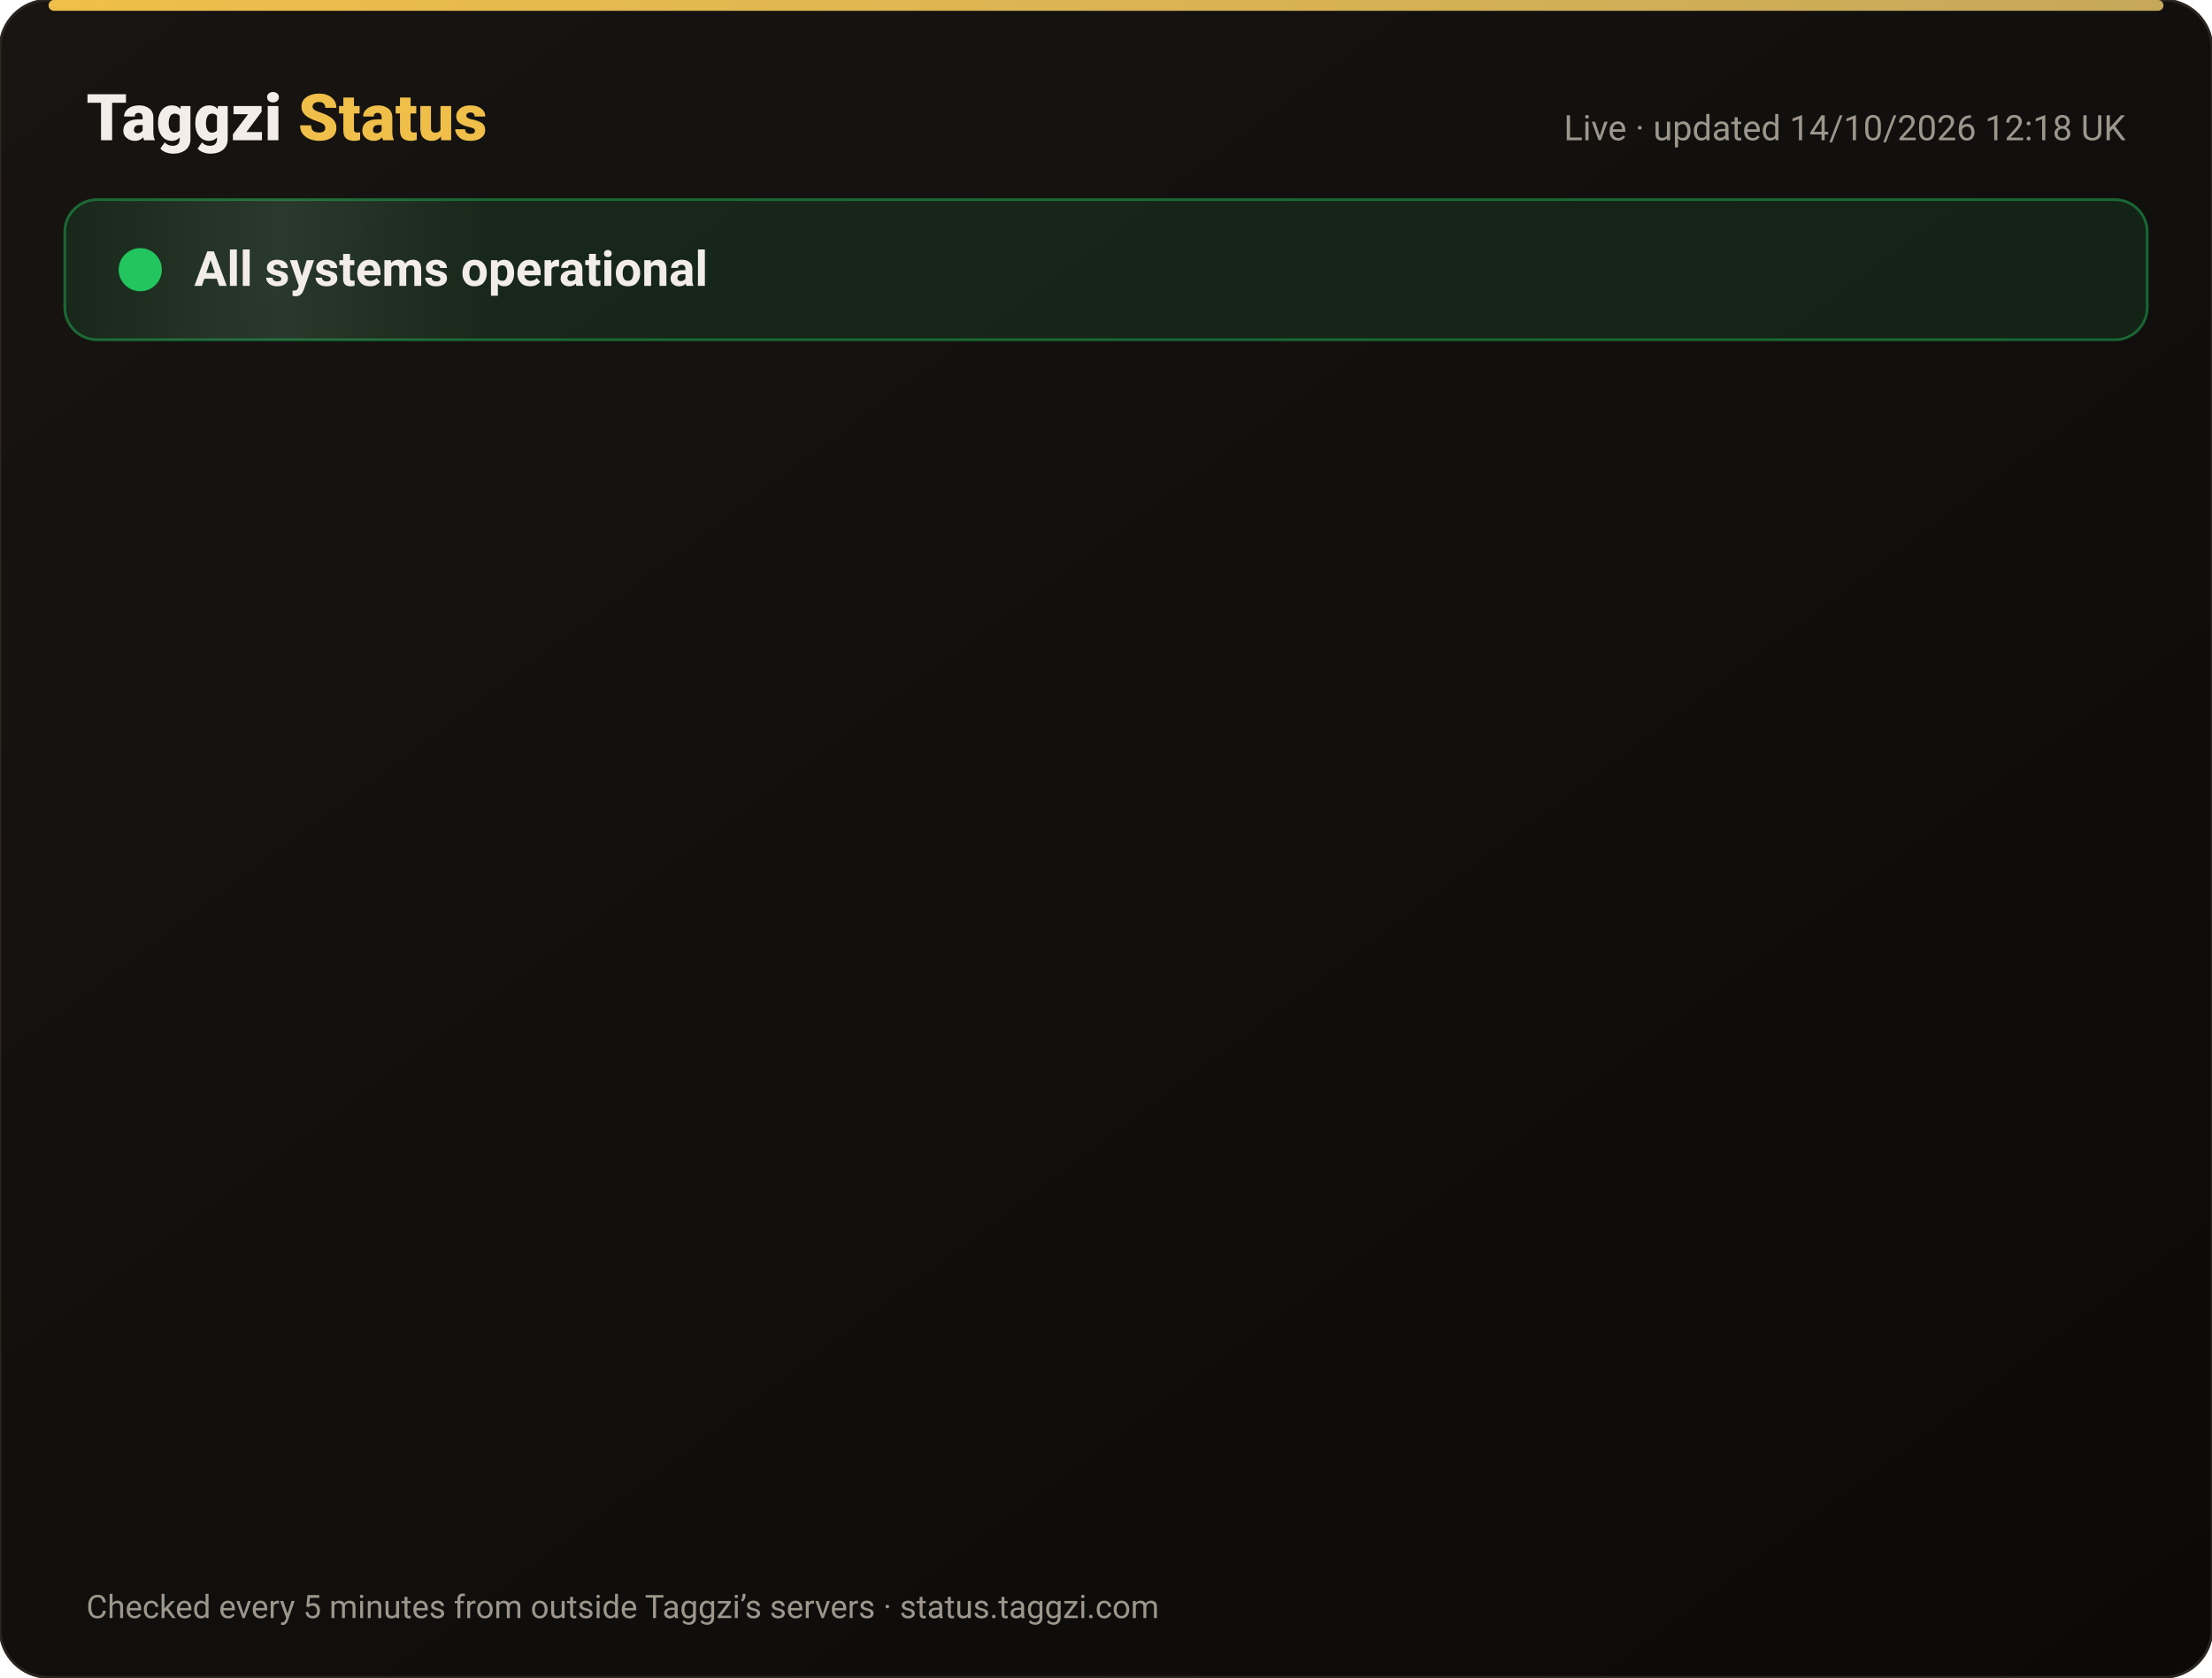
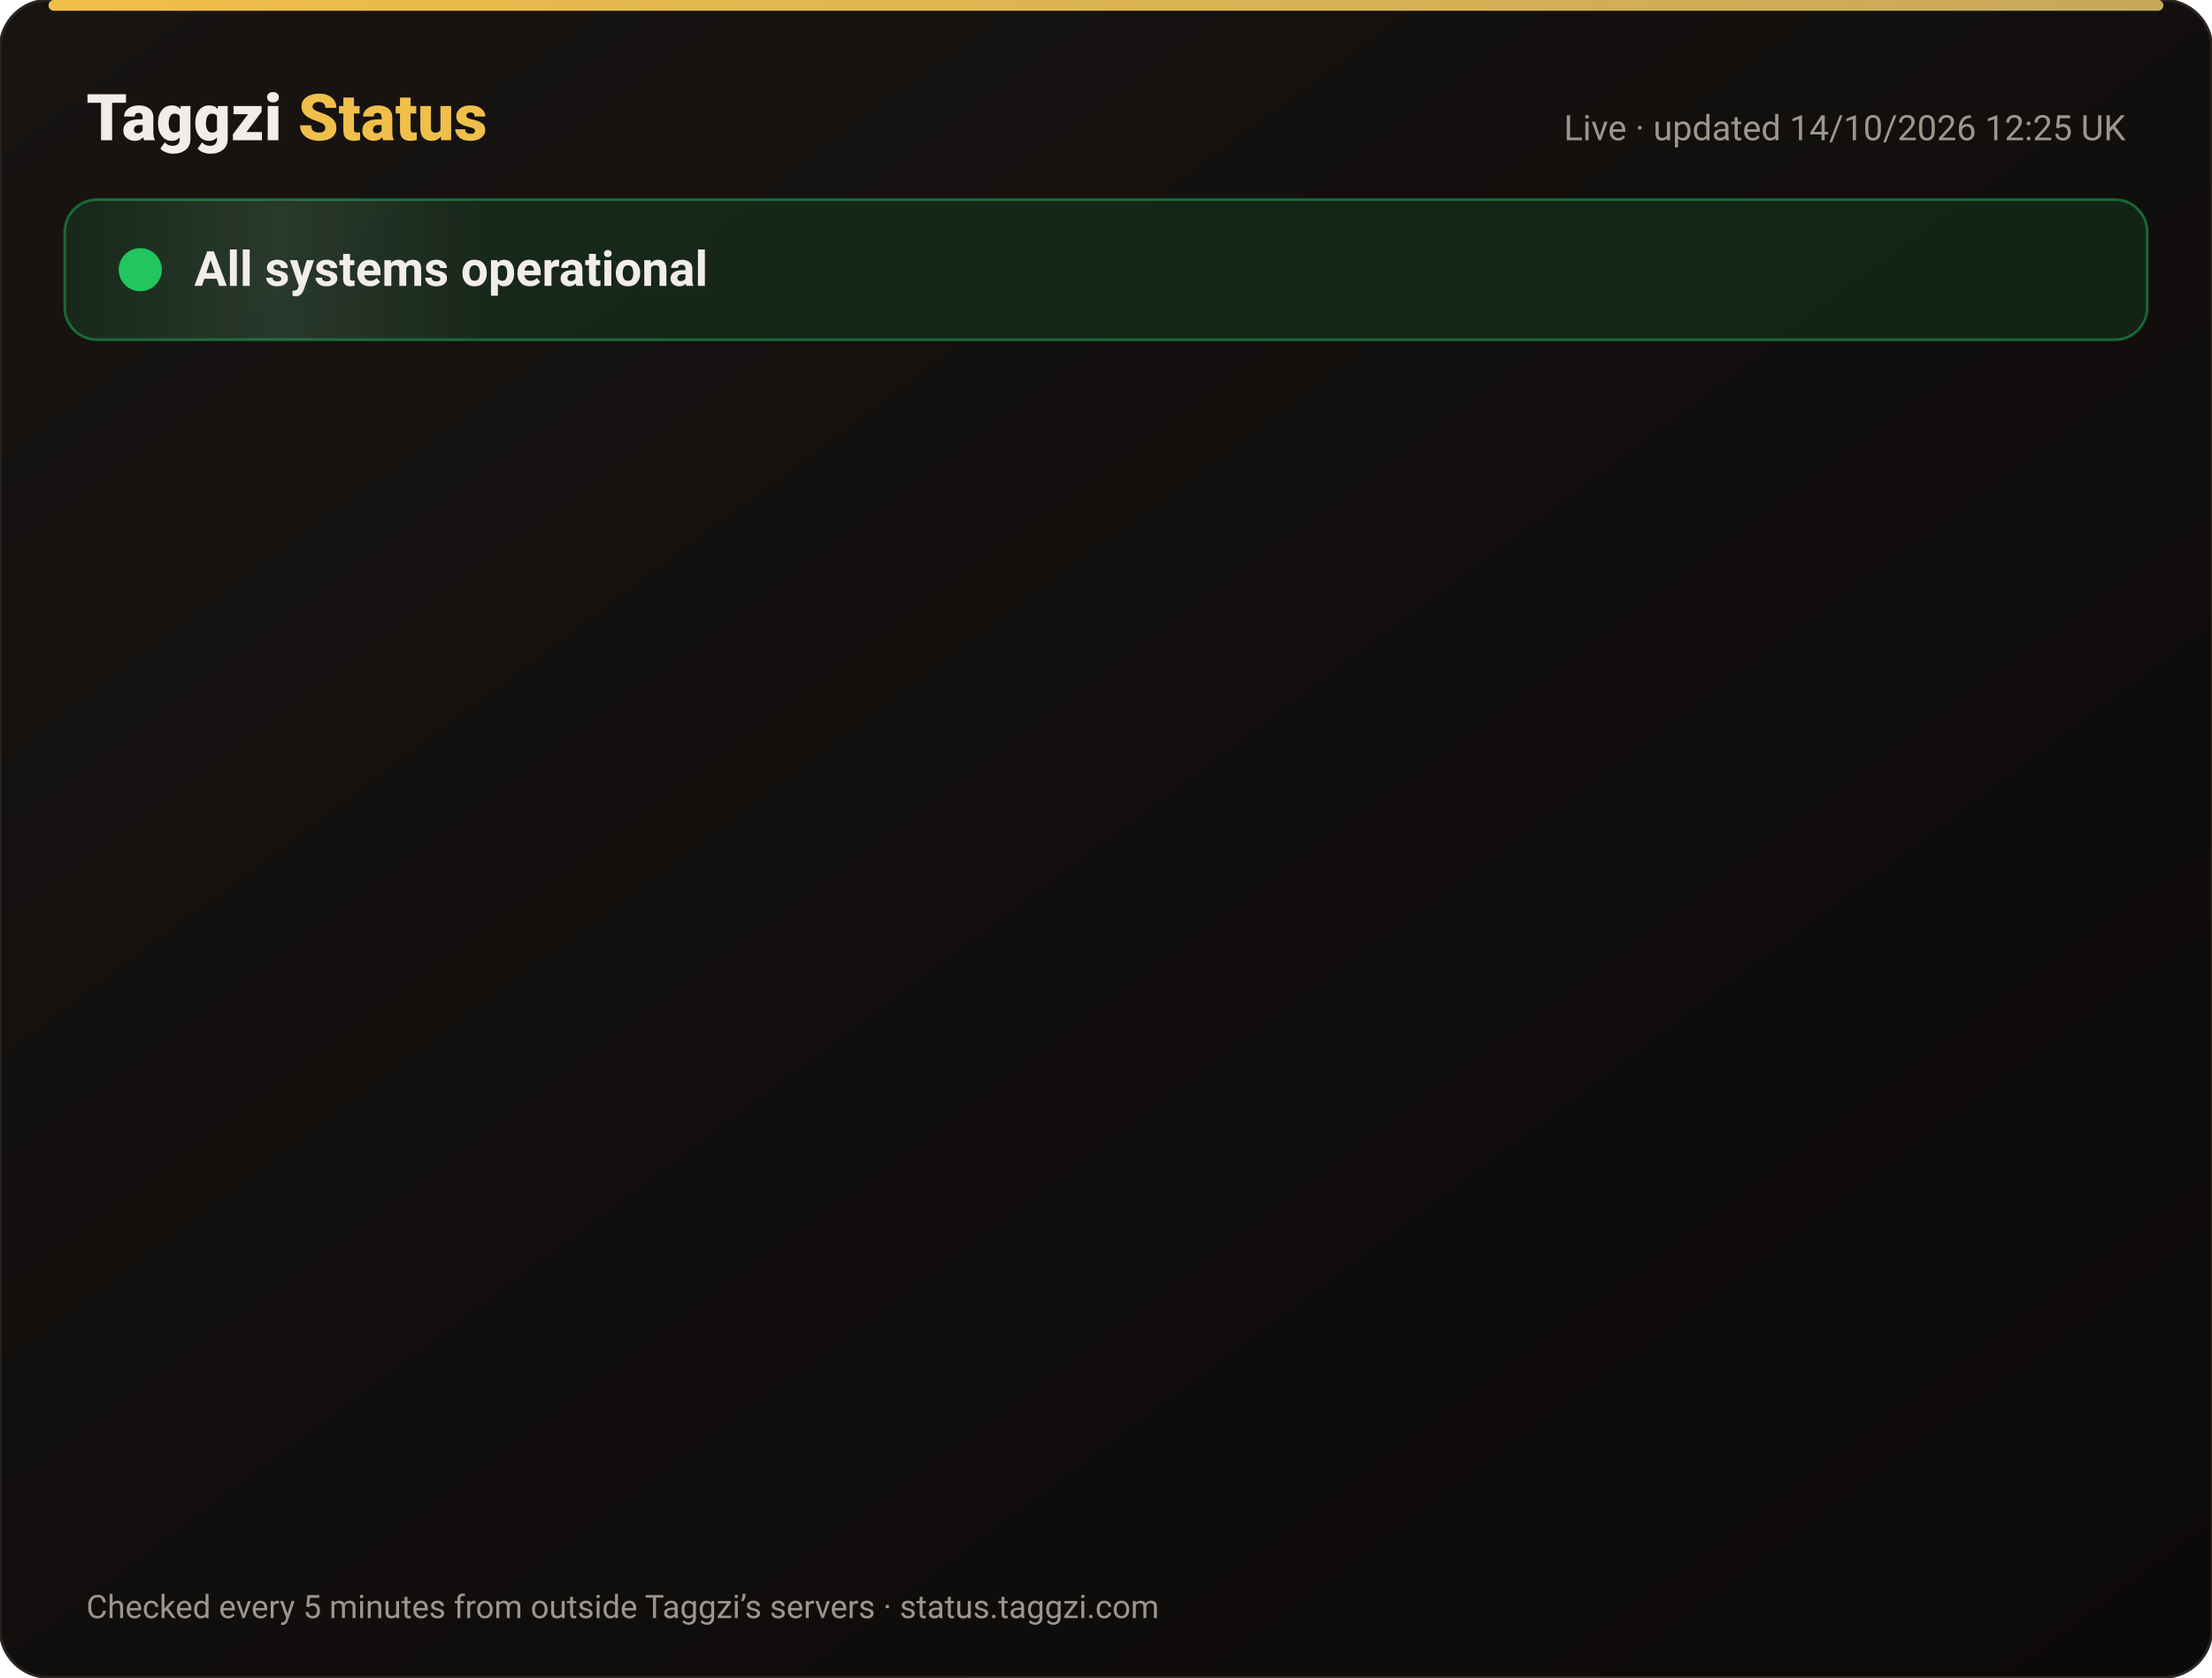
<svg xmlns="http://www.w3.org/2000/svg" width="820" height="622" viewBox="0 0 820 622" font-family="-apple-system,Segoe UI,Roboto,Helvetica,Arial,sans-serif">
  <defs>
    <linearGradient id="bg" x1="0" y1="0" x2="1" y2="1">
      <stop offset="0" stop-color="#171412" />
      <stop offset="1" stop-color="#0C0A09" />
    </linearGradient>
    <linearGradient id="gold" x1="0" x2="1">
      <stop offset="0" stop-color="#F0BF4A" />
      <stop offset="1" stop-color="#c6a85b" />
    </linearGradient>
    <linearGradient id="shine" x1="0" x2="1">
      <stop offset="0" stop-color="#fff" stop-opacity="0" />
      <stop offset=".5" stop-color="#fff" stop-opacity=".08" />
      <stop offset="1" stop-color="#fff" stop-opacity="0" />
    </linearGradient>
  </defs>
  <rect width="820" height="622" rx="18" fill="url(#bg)" stroke="#2a2521" />
  <rect x="18" y="0" width="784" height="4" rx="2" fill="url(#gold)" />
  <text x="32" y="52" font-size="24" font-weight="800" fill="#F2EDE8">Taggzi <tspan fill="#F0BF4A">Status</tspan>
  </text>
-   <text x="788" y="52" font-size="13" fill="#9C968C" text-anchor="end">Live · updated 14/10/2026 12:18 UK</text>
+   <text x="788" y="52" font-size="13" fill="#9C968C" text-anchor="end">Live · updated 14/10/2026 12:25 UK</text>
  <rect x="24" y="74" width="772" height="52" rx="12" fill="#22c55e" fill-opacity=".12" stroke="#22c55e" stroke-opacity=".45" />
  <rect x="24" y="74" width="160" height="52" rx="12" fill="url(#shine)">
    <animate attributeName="x" from="-160" to="820" dur="4s" repeatCount="indefinite" />
  </rect>
  <circle cx="52" cy="100" r="7" fill="#22c55e" />
  <circle cx="52" cy="100" r="7" fill="none" stroke="#22c55e" stroke-width="2">
    <animate attributeName="r" values="7;15;7" dur="2s" repeatCount="indefinite" />
    <animate attributeName="opacity" values=".9;0;.9" dur="2s" repeatCount="indefinite" />
  </circle>
  <text x="72" y="106" font-size="18" font-weight="700" fill="#F2EDE8">All systems operational</text>
  <g opacity="0">
    <animate attributeName="opacity" from="0" to="1" begin="0.00s" dur=".6s" fill="freeze" />
    <line x1="32" y1="188" x2="788" y2="188" stroke="#2a2521" />
    <circle cx="44" cy="166" r="6" fill="#22c55e">
      <animate attributeName="opacity" values="1;.45;1" dur="2.4s" begin="0.00s" repeatCount="indefinite" />
    </circle>
    <text x="62" y="171" font-size="15" font-weight="650" fill="#F2EDE8">Website</text>
    <text x="630" y="171" font-size="13" fill="#9C968C" text-anchor="end">100.00% uptime</text>
    <rect x="648" y="154" width="140" height="24" rx="12" fill="#22c55e" fill-opacity=".14" stroke="#22c55e" stroke-opacity=".5" />
    <text x="718" y="171" font-size="12" font-weight="700" fill="#22c55e" text-anchor="middle">Operational</text>
  </g>
  <g opacity="0">
    <animate attributeName="opacity" from="0" to="1" begin="0.15s" dur=".6s" fill="freeze" />
    <line x1="32" y1="234" x2="788" y2="234" stroke="#2a2521" />
    <circle cx="44" cy="212" r="6" fill="#22c55e">
      <animate attributeName="opacity" values="1;.45;1" dur="2.4s" begin="0.15s" repeatCount="indefinite" />
    </circle>
    <text x="62" y="217" font-size="15" font-weight="650" fill="#F2EDE8">Tag scans</text>
    <text x="630" y="217" font-size="13" fill="#9C968C" text-anchor="end">100.00% uptime</text>
    <rect x="648" y="200" width="140" height="24" rx="12" fill="#22c55e" fill-opacity=".14" stroke="#22c55e" stroke-opacity=".5" />
    <text x="718" y="217" font-size="12" font-weight="700" fill="#22c55e" text-anchor="middle">Operational</text>
  </g>
  <g opacity="0">
    <animate attributeName="opacity" from="0" to="1" begin="0.30s" dur=".6s" fill="freeze" />
    <line x1="32" y1="280" x2="788" y2="280" stroke="#2a2521" />
    <circle cx="44" cy="258" r="6" fill="#22c55e">
      <animate attributeName="opacity" values="1;.45;1" dur="2.4s" begin="0.30s" repeatCount="indefinite" />
    </circle>
    <text x="62" y="263" font-size="15" font-weight="650" fill="#F2EDE8">Manual tag lookup</text>
    <text x="630" y="263" font-size="13" fill="#9C968C" text-anchor="end">100.00% uptime</text>
    <rect x="648" y="246" width="140" height="24" rx="12" fill="#22c55e" fill-opacity=".14" stroke="#22c55e" stroke-opacity=".5" />
    <text x="718" y="263" font-size="12" font-weight="700" fill="#22c55e" text-anchor="middle">Operational</text>
  </g>
  <g opacity="0">
    <animate attributeName="opacity" from="0" to="1" begin="0.45s" dur=".6s" fill="freeze" />
    <line x1="32" y1="326" x2="788" y2="326" stroke="#2a2521" />
    <circle cx="44" cy="304" r="6" fill="#22c55e">
      <animate attributeName="opacity" values="1;.45;1" dur="2.4s" begin="0.45s" repeatCount="indefinite" />
    </circle>
    <text x="62" y="309" font-size="15" font-weight="650" fill="#F2EDE8">App &amp; login</text>
    <text x="630" y="309" font-size="13" fill="#9C968C" text-anchor="end">100.00% uptime</text>
    <rect x="648" y="292" width="140" height="24" rx="12" fill="#22c55e" fill-opacity=".14" stroke="#22c55e" stroke-opacity=".5" />
    <text x="718" y="309" font-size="12" font-weight="700" fill="#22c55e" text-anchor="middle">Operational</text>
  </g>
  <g opacity="0">
    <animate attributeName="opacity" from="0" to="1" begin="0.60s" dur=".6s" fill="freeze" />
    <line x1="32" y1="372" x2="788" y2="372" stroke="#2a2521" />
    <circle cx="44" cy="350" r="6" fill="#22c55e">
      <animate attributeName="opacity" values="1;.45;1" dur="2.4s" begin="0.60s" repeatCount="indefinite" />
    </circle>
    <text x="62" y="355" font-size="15" font-weight="650" fill="#F2EDE8">Community alerts</text>
    <text x="630" y="355" font-size="13" fill="#9C968C" text-anchor="end">100.00% uptime</text>
    <rect x="648" y="338" width="140" height="24" rx="12" fill="#22c55e" fill-opacity=".14" stroke="#22c55e" stroke-opacity=".5" />
    <text x="718" y="355" font-size="12" font-weight="700" fill="#22c55e" text-anchor="middle">Operational</text>
  </g>
  <g opacity="0">
    <animate attributeName="opacity" from="0" to="1" begin="0.75s" dur=".6s" fill="freeze" />
    <line x1="32" y1="418" x2="788" y2="418" stroke="#2a2521" />
    <circle cx="44" cy="396" r="6" fill="#22c55e">
      <animate attributeName="opacity" values="1;.45;1" dur="2.4s" begin="0.75s" repeatCount="indefinite" />
    </circle>
    <text x="62" y="401" font-size="15" font-weight="650" fill="#F2EDE8">Private calling</text>
    <text x="630" y="401" font-size="13" fill="#9C968C" text-anchor="end">100.00% uptime</text>
    <rect x="648" y="384" width="140" height="24" rx="12" fill="#22c55e" fill-opacity=".14" stroke="#22c55e" stroke-opacity=".5" />
    <text x="718" y="401" font-size="12" font-weight="700" fill="#22c55e" text-anchor="middle">Operational</text>
  </g>
  <g opacity="0">
    <animate attributeName="opacity" from="0" to="1" begin="0.90s" dur=".6s" fill="freeze" />
    <line x1="32" y1="464" x2="788" y2="464" stroke="#2a2521" />
    <circle cx="44" cy="442" r="6" fill="#22c55e">
      <animate attributeName="opacity" values="1;.45;1" dur="2.4s" begin="0.90s" repeatCount="indefinite" />
    </circle>
    <text x="62" y="447" font-size="15" font-weight="650" fill="#F2EDE8">Payments</text>
    <text x="630" y="447" font-size="13" fill="#9C968C" text-anchor="end">99.98% uptime</text>
    <rect x="648" y="430" width="140" height="24" rx="12" fill="#22c55e" fill-opacity=".14" stroke="#22c55e" stroke-opacity=".5" />
    <text x="718" y="447" font-size="12" font-weight="700" fill="#22c55e" text-anchor="middle">Operational</text>
  </g>
  <g opacity="0">
    <animate attributeName="opacity" from="0" to="1" begin="1.05s" dur=".6s" fill="freeze" />
    <line x1="32" y1="510" x2="788" y2="510" stroke="#2a2521" />
    <circle cx="44" cy="488" r="6" fill="#22c55e">
      <animate attributeName="opacity" values="1;.45;1" dur="2.4s" begin="1.05s" repeatCount="indefinite" />
    </circle>
    <text x="62" y="493" font-size="15" font-weight="650" fill="#F2EDE8">Email &amp; support</text>
    <text x="630" y="493" font-size="13" fill="#9C968C" text-anchor="end">100.00% uptime</text>
    <rect x="648" y="476" width="140" height="24" rx="12" fill="#22c55e" fill-opacity=".14" stroke="#22c55e" stroke-opacity=".5" />
    <text x="718" y="493" font-size="12" font-weight="700" fill="#22c55e" text-anchor="middle">Operational</text>
  </g>
  <g opacity="0">
    <animate attributeName="opacity" from="0" to="1" begin="1.20s" dur=".6s" fill="freeze" />
    <line x1="32" y1="556" x2="788" y2="556" stroke="#2a2521" />
    <circle cx="44" cy="534" r="6" fill="#22c55e">
      <animate attributeName="opacity" values="1;.45;1" dur="2.4s" begin="1.20s" repeatCount="indefinite" />
    </circle>
    <text x="62" y="539" font-size="15" font-weight="650" fill="#F2EDE8">Secure connection (SSL)</text>
    <text x="630" y="539" font-size="13" fill="#9C968C" text-anchor="end">100.00% uptime</text>
    <rect x="648" y="522" width="140" height="24" rx="12" fill="#22c55e" fill-opacity=".14" stroke="#22c55e" stroke-opacity=".5" />
    <text x="718" y="539" font-size="12" font-weight="700" fill="#22c55e" text-anchor="middle">Operational</text>
  </g>
  <text x="32" y="600" font-size="12" fill="#9C968C">Checked every 5 minutes from outside Taggzi’s servers · status.taggzi.com</text>
</svg>
